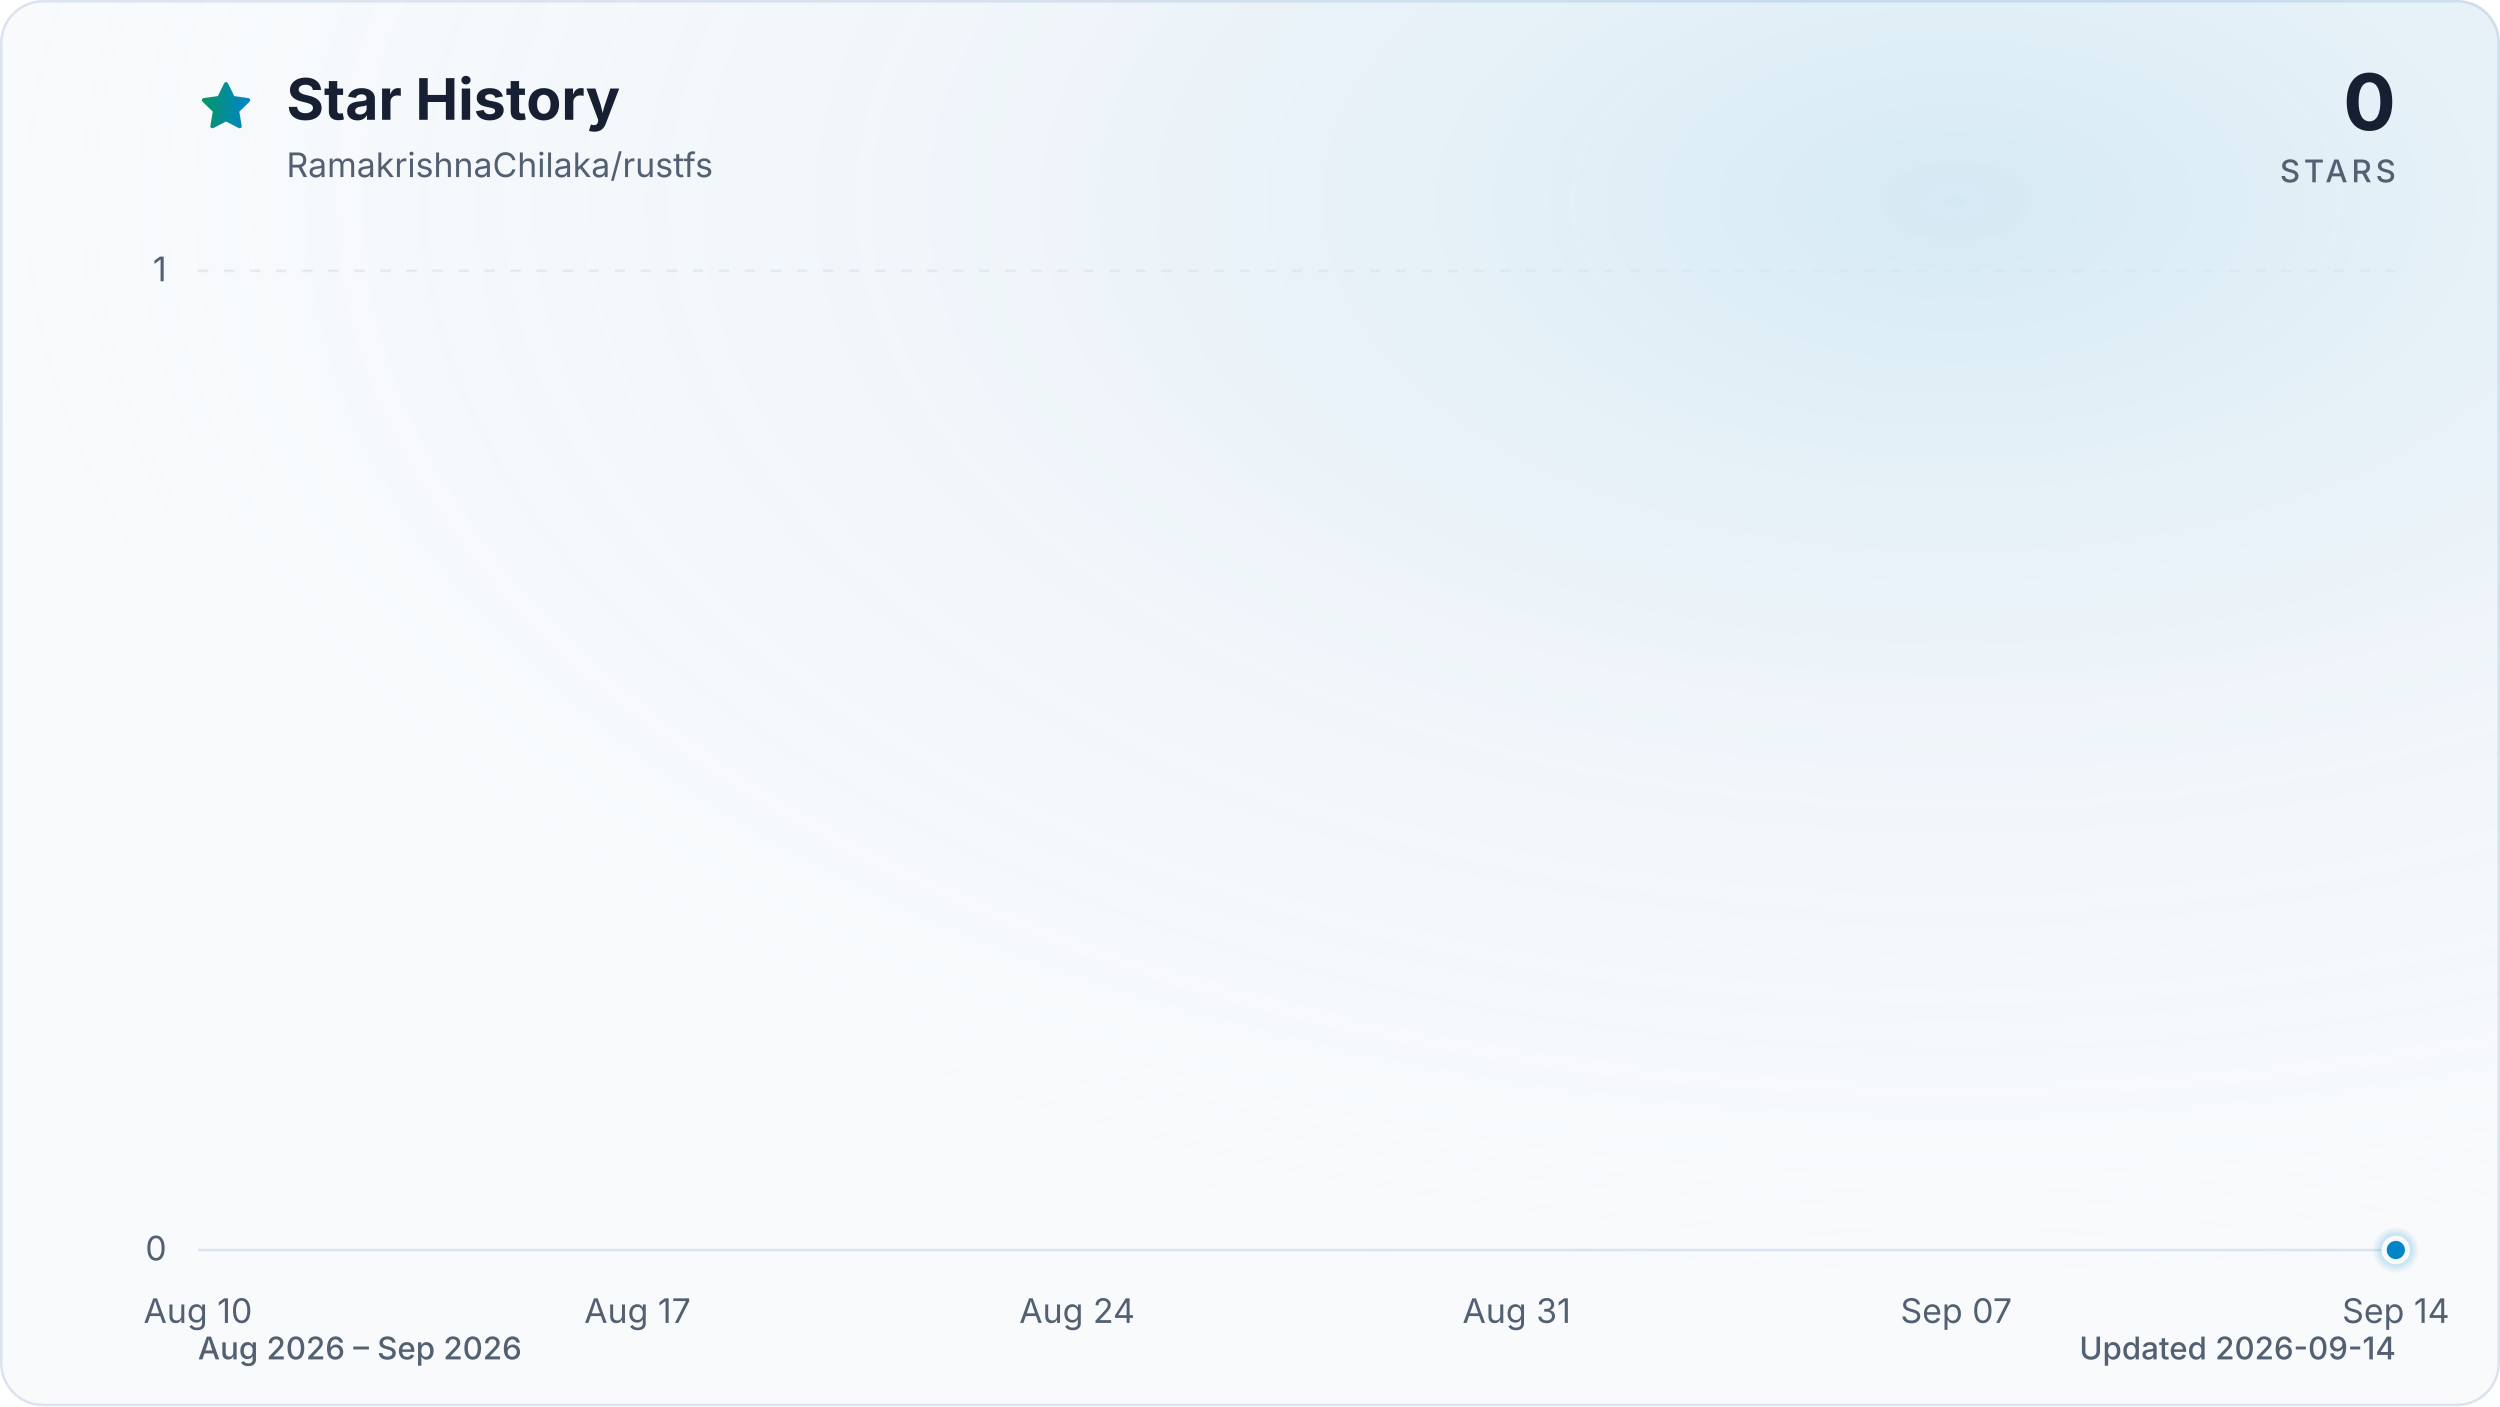
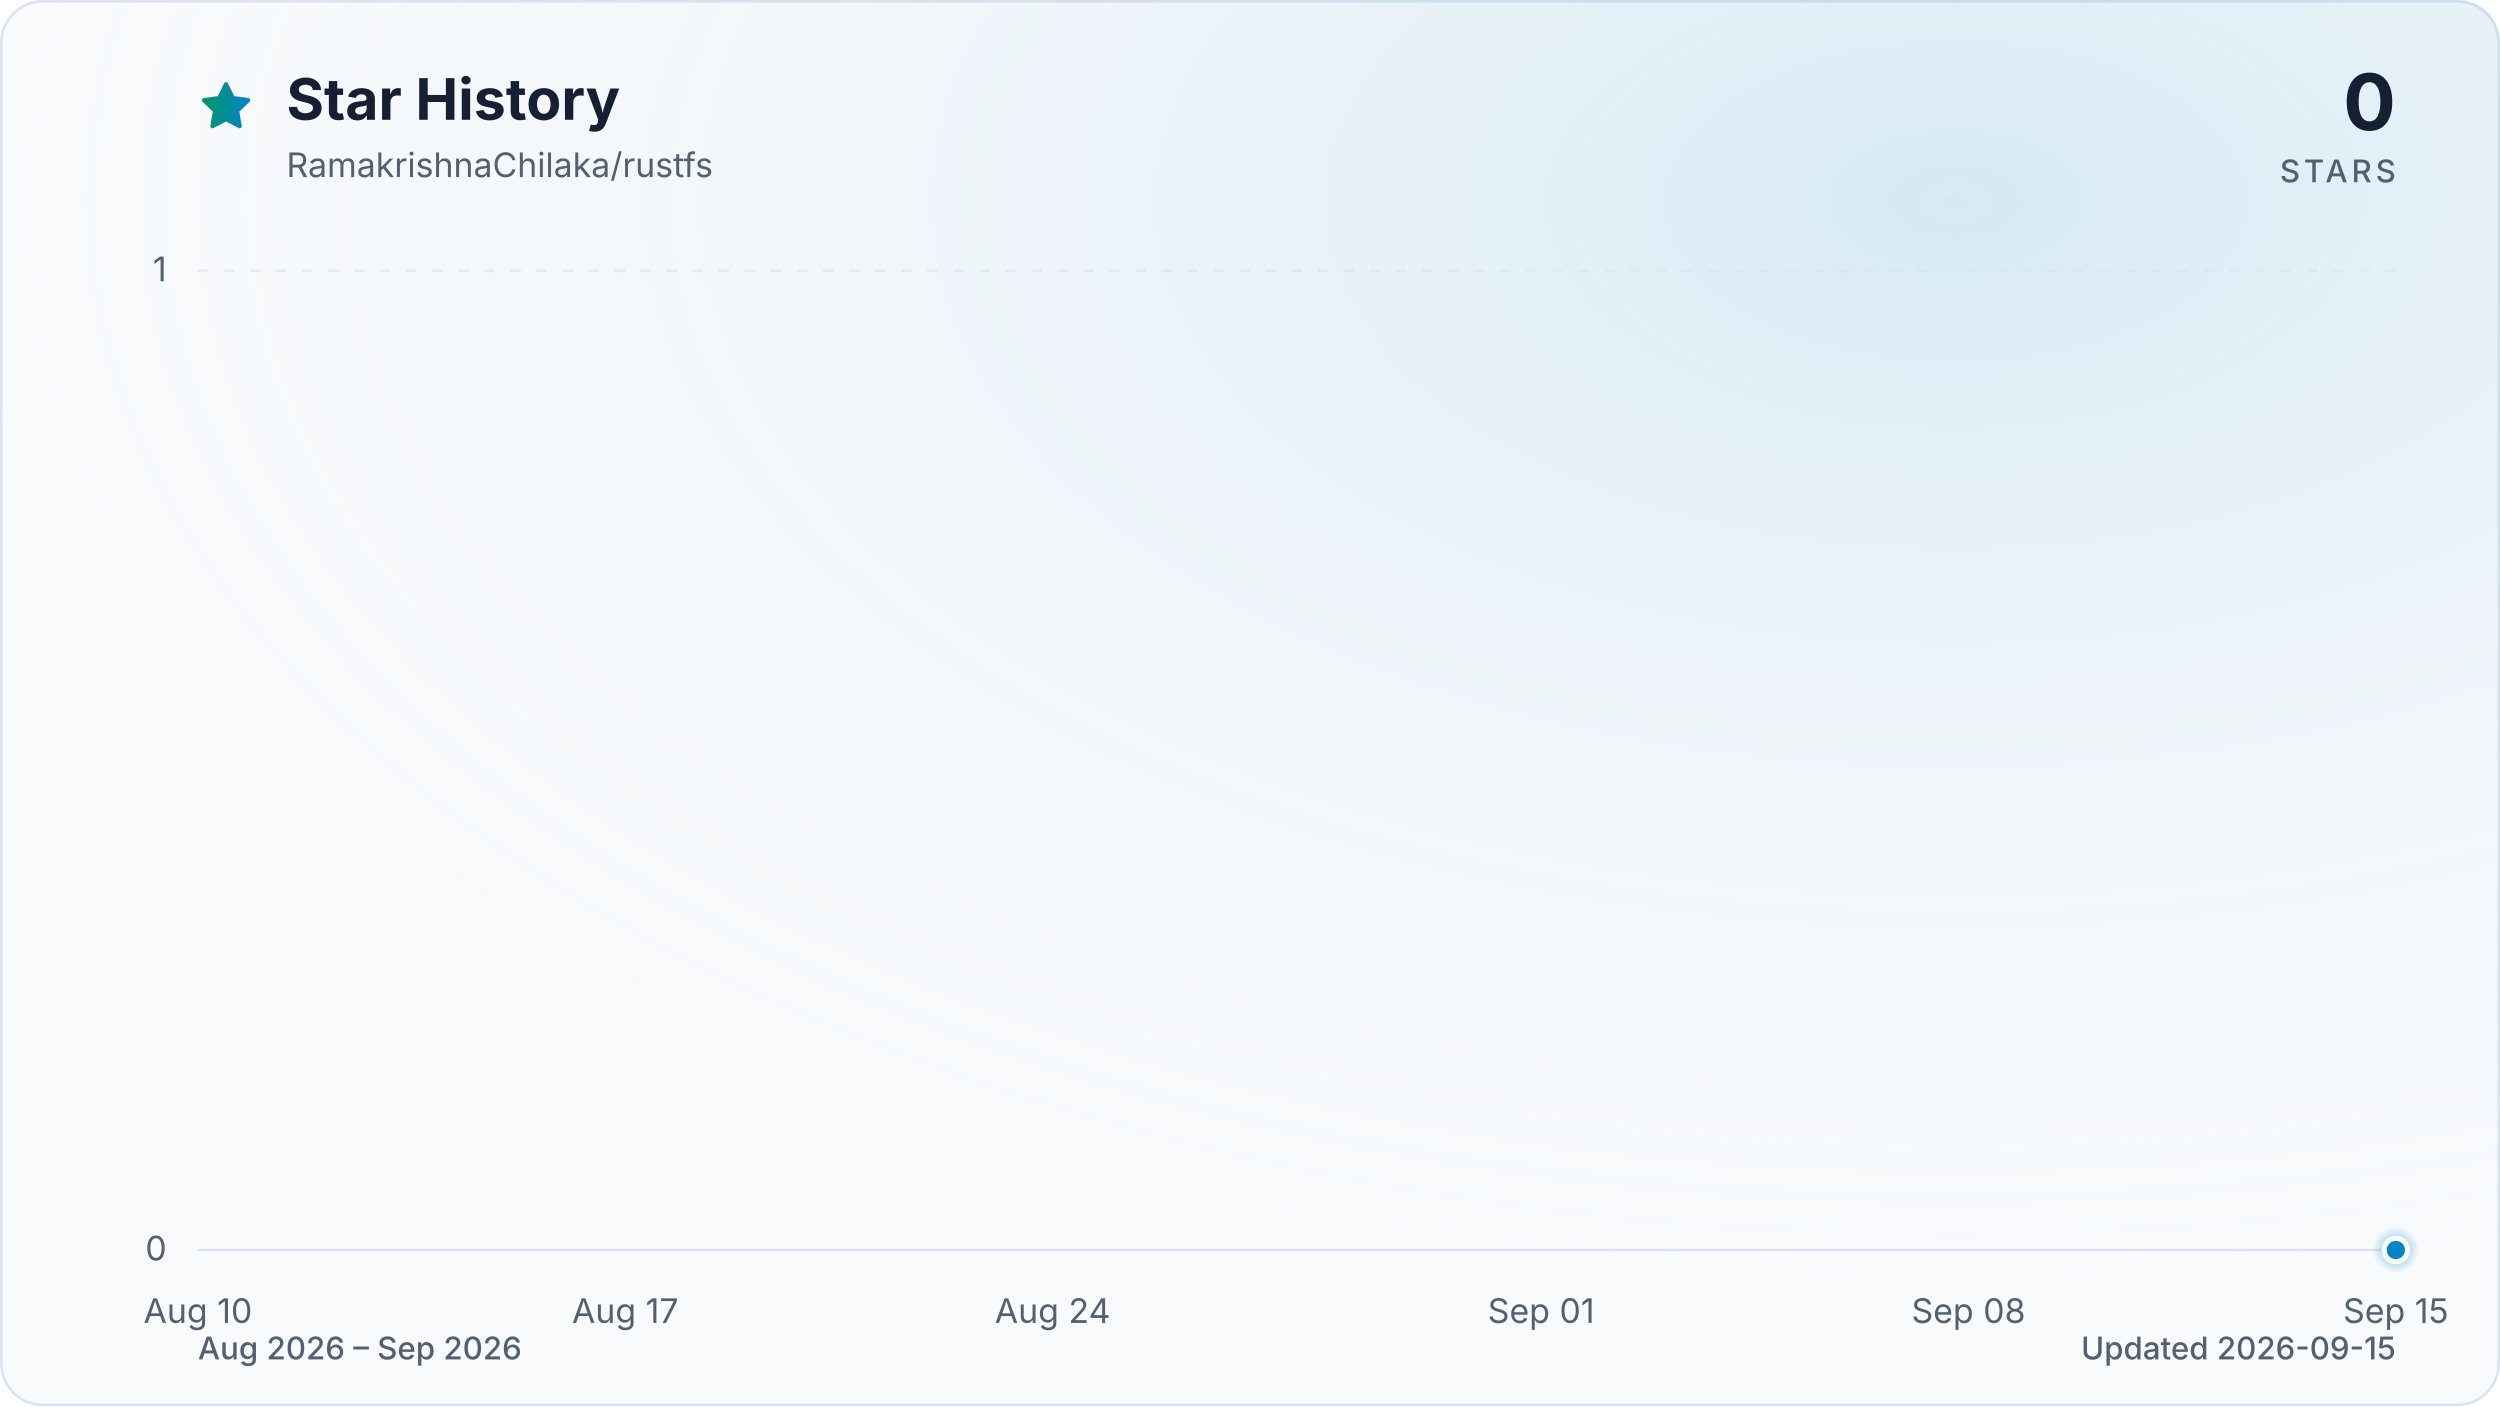
<svg xmlns="http://www.w3.org/2000/svg" viewBox="0 0 960 540" role="img" aria-labelledby="title description" data-style="gradient" data-variant="glow" data-animated="true">
  <defs>
    <linearGradient id="trend" x1="0" y1="0" x2="1" y2="0">
      <stop offset="0%" stop-color="#059669" />
      <stop offset="100%" stop-color="#0284c7" />
    </linearGradient>
    <linearGradient id="area" x1="0" y1="0" x2="0" y2="1">
      <stop offset="0%" stop-color="#059669" stop-opacity="0.30" />
      <stop offset="55%" stop-color="#0284c7" stop-opacity="0.10" />
      <stop offset="100%" stop-color="#0284c7" stop-opacity="0.01" />
    </linearGradient>
    <radialGradient id="marker-halo" cx="50%" cy="50%" r="50%">
      <stop offset="0%" stop-color="#0284c7" stop-opacity="0.55" />
      <stop offset="100%" stop-color="#0284c7" stop-opacity="0" />
    </radialGradient>
    <radialGradient id="surface-glow" cx="78%" cy="14%" r="80%">
      <stop offset="0%" stop-color="#0284c7" stop-opacity="0.14" />
      <stop offset="100%" stop-color="#f8fafc" stop-opacity="0" />
    </radialGradient>
    <filter id="trend-glow" x="-20%" y="-20%" width="140%" height="140%">
      <feGaussianBlur stdDeviation="7" />
    </filter>
  </defs>
  <style>
.trend-enter{transform-box:fill-box;transform-origin:center;animation:trend-enter 520ms cubic-bezier(0.16,1,0.3,1)}
.marker-enter{transform-box:fill-box;transform-origin:center;animation:marker-enter 320ms cubic-bezier(0.16,1,0.3,1) 200ms both}
.marker-pulse{transform-box:fill-box;transform-origin:center;animation:marker-pulse 2.6s ease-out infinite}
@keyframes trend-enter{from{opacity:.35;transform:translateY(10px)}to{opacity:1;transform:translateY(0)}}
@keyframes marker-enter{from{opacity:0;transform:scale(.4)}to{opacity:1;transform:scale(1)}}
@keyframes marker-pulse{0%{opacity:.5;transform:scale(.7)}70%,100%{opacity:0;transform:scale(2.1)}}
@media (prefers-reduced-motion:reduce){.trend-enter,.marker-enter,.marker-pulse{animation:none!important}}
@media (prefers-reduced-motion:reduce){.marker-pulse{opacity:0}}
</style>
  <rect x="0.5" y="0.5" width="959" height="539" fill="#f8fafc" stroke="#dbe4ee" stroke-width="1" rx="16" />
  <rect width="960" height="540" fill="url(#surface-glow)" rx="16" />
  <path d="M12 2.6l2.9 5.9 6.5.9-4.7 4.6 1.1 6.5-5.8-3-5.8 3 1.1-6.5-4.7-4.6 6.5-.9L12 2.6Z" transform="translate(76 30) scale(.9)" fill="url(#trend)" stroke="url(#trend)" stroke-width="1.8" stroke-linejoin="round" aria-hidden="true" />
  <text x="110" y="46" fill="#172033" font-family="ui-sans-serif, system-ui, -apple-system, BlinkMacSystemFont, 'Segoe UI', sans-serif" font-size="22" font-weight="700">Star History</text>
  <text x="110" y="68" fill="#526072" font-family="ui-sans-serif, system-ui, -apple-system, BlinkMacSystemFont, 'Segoe UI', sans-serif" font-size="13">RamakrishnaChilaka/rustfs</text>
  <text x="920" y="50" fill="#172033" font-family="ui-sans-serif, system-ui, -apple-system, BlinkMacSystemFont, 'Segoe UI', sans-serif" font-size="30" font-weight="700" text-anchor="end">0</text>
  <text x="920" y="70" fill="#526072" font-family="ui-sans-serif, system-ui, -apple-system, BlinkMacSystemFont, 'Segoe UI', sans-serif" font-size="12" font-weight="500" letter-spacing="1.5" text-anchor="end">STARS</text>
  <line x1="76" y1="480.0" x2="920" y2="480.0" stroke="#dbe4ee" stroke-width="1" stroke-dasharray="0" opacity="1" />
  <text x="64" y="484.0" fill="#526072" font-family="ui-sans-serif, system-ui, -apple-system, BlinkMacSystemFont, 'Segoe UI', sans-serif" font-size="13" text-anchor="end">0</text>
  <line x1="76" y1="104.0" x2="920" y2="104.0" stroke="#dbe4ee" stroke-width="1" stroke-dasharray="4 6" opacity="0.7" />
  <text x="64" y="108.0" fill="#526072" font-family="ui-sans-serif, system-ui, -apple-system, BlinkMacSystemFont, 'Segoe UI', sans-serif" font-size="13" text-anchor="end">1</text>
  <text x="76.0" y="508" fill="#526072" font-family="ui-sans-serif, system-ui, -apple-system, BlinkMacSystemFont, 'Segoe UI', sans-serif" font-size="13" text-anchor="middle">Aug 10</text>
-   <text x="244.8" y="508" fill="#526072" font-family="ui-sans-serif, system-ui, -apple-system, BlinkMacSystemFont, 'Segoe UI', sans-serif" font-size="13" text-anchor="middle">Aug 17</text>
-   <text x="413.6" y="508" fill="#526072" font-family="ui-sans-serif, system-ui, -apple-system, BlinkMacSystemFont, 'Segoe UI', sans-serif" font-size="13" text-anchor="middle">Aug 24</text>
-   <text x="582.4" y="508" fill="#526072" font-family="ui-sans-serif, system-ui, -apple-system, BlinkMacSystemFont, 'Segoe UI', sans-serif" font-size="13" text-anchor="middle">Aug 31</text>
-   <text x="751.2" y="508" fill="#526072" font-family="ui-sans-serif, system-ui, -apple-system, BlinkMacSystemFont, 'Segoe UI', sans-serif" font-size="13" text-anchor="middle">Sep 07</text>
-   <text x="920.0" y="508" fill="#526072" font-family="ui-sans-serif, system-ui, -apple-system, BlinkMacSystemFont, 'Segoe UI', sans-serif" font-size="13" text-anchor="middle">Sep 14</text>
+   <text x="240.1" y="508" fill="#526072" font-family="ui-sans-serif, system-ui, -apple-system, BlinkMacSystemFont, 'Segoe UI', sans-serif" font-size="13" text-anchor="middle">Aug 17</text>
+   <text x="404.2" y="508" fill="#526072" font-family="ui-sans-serif, system-ui, -apple-system, BlinkMacSystemFont, 'Segoe UI', sans-serif" font-size="13" text-anchor="middle">Aug 24</text>
+   <text x="591.8" y="508" fill="#526072" font-family="ui-sans-serif, system-ui, -apple-system, BlinkMacSystemFont, 'Segoe UI', sans-serif" font-size="13" text-anchor="middle">Sep 01</text>
+   <text x="755.9" y="508" fill="#526072" font-family="ui-sans-serif, system-ui, -apple-system, BlinkMacSystemFont, 'Segoe UI', sans-serif" font-size="13" text-anchor="middle">Sep 08</text>
+   <text x="920.0" y="508" fill="#526072" font-family="ui-sans-serif, system-ui, -apple-system, BlinkMacSystemFont, 'Segoe UI', sans-serif" font-size="13" text-anchor="middle">Sep 15</text>
  <g class="trend-enter">
-     <path d="M 76.0 480.0 C 84.0 480.0, 92.1 480.0, 100.1 480.0 C 108.2 480.0, 116.2 480.0, 124.2 480.0 C 132.3 480.0, 140.3 480.0, 148.3 480.0 C 156.4 480.0, 164.4 480.0, 172.5 480.0 C 180.5 480.0, 188.5 480.0, 196.6 480.0 C 204.6 480.0, 212.6 480.0, 220.7 480.0 C 228.7 480.0, 236.8 480.0, 244.8 480.0 C 252.8 480.0, 260.9 480.0, 268.9 480.0 C 277.0 480.0, 285.0 480.0, 293.0 480.0 C 301.1 480.0, 309.1 480.0, 317.1 480.0 C 325.2 480.0, 333.2 480.0, 341.3 480.0 C 349.3 480.0, 357.3 480.0, 365.4 480.0 C 373.4 480.0, 381.4 480.0, 389.5 480.0 C 397.5 480.0, 405.6 480.0, 413.6 480.0 C 421.6 480.0, 429.7 480.0, 437.7 480.0 C 445.8 480.0, 453.8 480.0, 461.8 480.0 C 469.9 480.0, 477.9 480.0, 485.9 480.0 C 494.0 480.0, 502.0 480.0, 510.1 480.0 C 518.1 480.0, 526.1 480.0, 534.2 480.0 C 542.2 480.0, 550.2 480.0, 558.3 480.0 C 566.3 480.0, 574.4 480.0, 582.4 480.0 C 590.4 480.0, 598.5 480.0, 606.5 480.0 C 614.6 480.0, 622.6 480.0, 630.6 480.0 C 638.7 480.0, 646.7 480.0, 654.7 480.0 C 662.8 480.0, 670.8 480.0, 678.9 480.0 C 686.9 480.0, 694.9 480.0, 703.0 480.0 C 711.0 480.0, 719.0 480.0, 727.1 480.0 C 735.1 480.0, 743.2 480.0, 751.2 480.0 C 759.2 480.0, 767.3 480.0, 775.3 480.0 C 783.4 480.0, 791.4 480.0, 799.4 480.0 C 807.5 480.0, 815.5 480.0, 823.5 480.0 C 831.6 480.0, 839.6 480.0, 847.7 480.0 C 855.7 480.0, 863.7 480.0, 871.8 480.0 C 879.8 480.0, 887.8 480.0, 895.9 480.0 C 903.9 480.0, 912.0 480.0, 920.0 480.0 L 920.0 480.0 L 76.0 480.0 Z" fill="url(#area)" />
-     <path d="M 76.0 480.0 C 84.0 480.0, 92.1 480.0, 100.1 480.0 C 108.2 480.0, 116.2 480.0, 124.2 480.0 C 132.3 480.0, 140.3 480.0, 148.3 480.0 C 156.4 480.0, 164.4 480.0, 172.5 480.0 C 180.5 480.0, 188.5 480.0, 196.6 480.0 C 204.6 480.0, 212.6 480.0, 220.7 480.0 C 228.7 480.0, 236.8 480.0, 244.8 480.0 C 252.8 480.0, 260.9 480.0, 268.9 480.0 C 277.0 480.0, 285.0 480.0, 293.0 480.0 C 301.1 480.0, 309.1 480.0, 317.1 480.0 C 325.2 480.0, 333.2 480.0, 341.3 480.0 C 349.3 480.0, 357.3 480.0, 365.4 480.0 C 373.4 480.0, 381.4 480.0, 389.5 480.0 C 397.5 480.0, 405.6 480.0, 413.6 480.0 C 421.6 480.0, 429.7 480.0, 437.7 480.0 C 445.8 480.0, 453.8 480.0, 461.8 480.0 C 469.9 480.0, 477.9 480.0, 485.9 480.0 C 494.0 480.0, 502.0 480.0, 510.1 480.0 C 518.1 480.0, 526.1 480.0, 534.2 480.0 C 542.2 480.0, 550.2 480.0, 558.3 480.0 C 566.3 480.0, 574.4 480.0, 582.4 480.0 C 590.4 480.0, 598.5 480.0, 606.5 480.0 C 614.6 480.0, 622.6 480.0, 630.6 480.0 C 638.7 480.0, 646.7 480.0, 654.7 480.0 C 662.8 480.0, 670.8 480.0, 678.9 480.0 C 686.9 480.0, 694.9 480.0, 703.0 480.0 C 711.0 480.0, 719.0 480.0, 727.1 480.0 C 735.1 480.0, 743.2 480.0, 751.2 480.0 C 759.2 480.0, 767.3 480.0, 775.3 480.0 C 783.4 480.0, 791.4 480.0, 799.4 480.0 C 807.5 480.0, 815.5 480.0, 823.5 480.0 C 831.6 480.0, 839.6 480.0, 847.7 480.0 C 855.7 480.0, 863.7 480.0, 871.8 480.0 C 879.8 480.0, 887.8 480.0, 895.9 480.0 C 903.9 480.0, 912.0 480.0, 920.0 480.0" fill="none" stroke="url(#trend)" stroke-width="12" stroke-linecap="round" stroke-linejoin="round" opacity="0.16" filter="url(#trend-glow)" />
-     <path d="M 76.0 480.0 C 84.0 480.0, 92.1 480.0, 100.1 480.0 C 108.2 480.0, 116.2 480.0, 124.2 480.0 C 132.3 480.0, 140.3 480.0, 148.3 480.0 C 156.4 480.0, 164.4 480.0, 172.5 480.0 C 180.5 480.0, 188.5 480.0, 196.6 480.0 C 204.6 480.0, 212.6 480.0, 220.7 480.0 C 228.7 480.0, 236.8 480.0, 244.8 480.0 C 252.8 480.0, 260.9 480.0, 268.9 480.0 C 277.0 480.0, 285.0 480.0, 293.0 480.0 C 301.1 480.0, 309.1 480.0, 317.1 480.0 C 325.2 480.0, 333.2 480.0, 341.3 480.0 C 349.3 480.0, 357.3 480.0, 365.4 480.0 C 373.4 480.0, 381.4 480.0, 389.5 480.0 C 397.5 480.0, 405.6 480.0, 413.6 480.0 C 421.6 480.0, 429.7 480.0, 437.7 480.0 C 445.8 480.0, 453.8 480.0, 461.8 480.0 C 469.9 480.0, 477.9 480.0, 485.9 480.0 C 494.0 480.0, 502.0 480.0, 510.1 480.0 C 518.1 480.0, 526.1 480.0, 534.2 480.0 C 542.2 480.0, 550.2 480.0, 558.3 480.0 C 566.3 480.0, 574.4 480.0, 582.4 480.0 C 590.4 480.0, 598.5 480.0, 606.5 480.0 C 614.6 480.0, 622.6 480.0, 630.6 480.0 C 638.7 480.0, 646.7 480.0, 654.7 480.0 C 662.8 480.0, 670.8 480.0, 678.9 480.0 C 686.9 480.0, 694.9 480.0, 703.0 480.0 C 711.0 480.0, 719.0 480.0, 727.1 480.0 C 735.1 480.0, 743.2 480.0, 751.2 480.0 C 759.2 480.0, 767.3 480.0, 775.3 480.0 C 783.4 480.0, 791.4 480.0, 799.4 480.0 C 807.5 480.0, 815.5 480.0, 823.5 480.0 C 831.6 480.0, 839.6 480.0, 847.7 480.0 C 855.7 480.0, 863.7 480.0, 871.8 480.0 C 879.8 480.0, 887.8 480.0, 895.9 480.0 C 903.9 480.0, 912.0 480.0, 920.0 480.0" fill="none" stroke="url(#trend)" stroke-width="3" stroke-linecap="round" stroke-linejoin="round" />
+     <path d="M 76.0 480.0 C 83.8 480.0, 91.6 480.0, 99.4 480.0 C 107.3 480.0, 115.1 480.0, 122.9 480.0 C 130.7 480.0, 138.5 480.0, 146.3 480.0 C 154.1 480.0, 162.0 480.0, 169.8 480.0 C 177.6 480.0, 185.4 480.0, 193.2 480.0 C 201.0 480.0, 208.9 480.0, 216.7 480.0 C 224.5 480.0, 232.3 480.0, 240.1 480.0 C 247.9 480.0, 255.7 480.0, 263.6 480.0 C 271.4 480.0, 279.2 480.0, 287.0 480.0 C 294.8 480.0, 302.6 480.0, 310.4 480.0 C 318.3 480.0, 326.1 480.0, 333.9 480.0 C 341.7 480.0, 349.5 480.0, 357.3 480.0 C 365.1 480.0, 373.0 480.0, 380.8 480.0 C 388.6 480.0, 396.4 480.0, 404.2 480.0 C 412.0 480.0, 419.9 480.0, 427.7 480.0 C 435.5 480.0, 443.3 480.0, 451.1 480.0 C 458.9 480.0, 466.7 480.0, 474.6 480.0 C 482.4 480.0, 490.2 480.0, 498.0 480.0 C 505.8 480.0, 513.6 480.0, 521.4 480.0 C 529.3 480.0, 537.1 480.0, 544.9 480.0 C 552.7 480.0, 560.5 480.0, 568.3 480.0 C 576.1 480.0, 584.0 480.0, 591.8 480.0 C 599.6 480.0, 607.4 480.0, 615.2 480.0 C 623.0 480.0, 630.9 480.0, 638.7 480.0 C 646.5 480.0, 654.3 480.0, 662.1 480.0 C 669.9 480.0, 677.7 480.0, 685.6 480.0 C 693.4 480.0, 701.2 480.0, 709.0 480.0 C 716.8 480.0, 724.6 480.0, 732.4 480.0 C 740.3 480.0, 748.1 480.0, 755.9 480.0 C 763.7 480.0, 771.5 480.0, 779.3 480.0 C 787.1 480.0, 795.0 480.0, 802.8 480.0 C 810.6 480.0, 818.4 480.0, 826.2 480.0 C 834.0 480.0, 841.9 480.0, 849.7 480.0 C 857.5 480.0, 865.3 480.0, 873.1 480.0 C 880.9 480.0, 888.7 480.0, 896.6 480.0 C 904.4 480.0, 912.2 480.0, 920.0 480.0 L 920.0 480.0 L 76.0 480.0 Z" fill="url(#area)" />
+     <path d="M 76.0 480.0 C 83.8 480.0, 91.6 480.0, 99.4 480.0 C 107.3 480.0, 115.1 480.0, 122.9 480.0 C 130.7 480.0, 138.5 480.0, 146.3 480.0 C 154.1 480.0, 162.0 480.0, 169.8 480.0 C 177.6 480.0, 185.4 480.0, 193.2 480.0 C 201.0 480.0, 208.9 480.0, 216.7 480.0 C 224.5 480.0, 232.3 480.0, 240.1 480.0 C 247.9 480.0, 255.7 480.0, 263.6 480.0 C 271.4 480.0, 279.2 480.0, 287.0 480.0 C 294.8 480.0, 302.6 480.0, 310.4 480.0 C 318.3 480.0, 326.1 480.0, 333.9 480.0 C 341.7 480.0, 349.5 480.0, 357.3 480.0 C 365.1 480.0, 373.0 480.0, 380.8 480.0 C 388.6 480.0, 396.4 480.0, 404.2 480.0 C 412.0 480.0, 419.9 480.0, 427.7 480.0 C 435.5 480.0, 443.3 480.0, 451.1 480.0 C 458.9 480.0, 466.7 480.0, 474.6 480.0 C 482.4 480.0, 490.2 480.0, 498.0 480.0 C 505.8 480.0, 513.6 480.0, 521.4 480.0 C 529.3 480.0, 537.1 480.0, 544.9 480.0 C 552.7 480.0, 560.5 480.0, 568.3 480.0 C 576.1 480.0, 584.0 480.0, 591.8 480.0 C 599.6 480.0, 607.4 480.0, 615.2 480.0 C 623.0 480.0, 630.9 480.0, 638.7 480.0 C 646.5 480.0, 654.3 480.0, 662.1 480.0 C 669.9 480.0, 677.7 480.0, 685.6 480.0 C 693.4 480.0, 701.2 480.0, 709.0 480.0 C 716.8 480.0, 724.6 480.0, 732.4 480.0 C 740.3 480.0, 748.1 480.0, 755.9 480.0 C 763.7 480.0, 771.5 480.0, 779.3 480.0 C 787.1 480.0, 795.0 480.0, 802.8 480.0 C 810.6 480.0, 818.4 480.0, 826.2 480.0 C 834.0 480.0, 841.9 480.0, 849.7 480.0 C 857.5 480.0, 865.3 480.0, 873.1 480.0 C 880.9 480.0, 888.7 480.0, 896.6 480.0 C 904.4 480.0, 912.2 480.0, 920.0 480.0" fill="none" stroke="url(#trend)" stroke-width="12" stroke-linecap="round" stroke-linejoin="round" opacity="0.16" filter="url(#trend-glow)" />
+     <path d="M 76.0 480.0 C 83.8 480.0, 91.6 480.0, 99.4 480.0 C 107.3 480.0, 115.1 480.0, 122.9 480.0 C 130.7 480.0, 138.5 480.0, 146.3 480.0 C 154.1 480.0, 162.0 480.0, 169.8 480.0 C 177.6 480.0, 185.4 480.0, 193.2 480.0 C 201.0 480.0, 208.9 480.0, 216.7 480.0 C 224.5 480.0, 232.3 480.0, 240.1 480.0 C 247.9 480.0, 255.7 480.0, 263.6 480.0 C 271.4 480.0, 279.2 480.0, 287.0 480.0 C 294.8 480.0, 302.6 480.0, 310.4 480.0 C 318.3 480.0, 326.1 480.0, 333.9 480.0 C 341.7 480.0, 349.5 480.0, 357.3 480.0 C 365.1 480.0, 373.0 480.0, 380.8 480.0 C 388.6 480.0, 396.4 480.0, 404.2 480.0 C 412.0 480.0, 419.9 480.0, 427.7 480.0 C 435.5 480.0, 443.3 480.0, 451.1 480.0 C 458.9 480.0, 466.7 480.0, 474.6 480.0 C 482.4 480.0, 490.2 480.0, 498.0 480.0 C 505.8 480.0, 513.6 480.0, 521.4 480.0 C 529.3 480.0, 537.1 480.0, 544.9 480.0 C 552.7 480.0, 560.5 480.0, 568.3 480.0 C 576.1 480.0, 584.0 480.0, 591.8 480.0 C 599.6 480.0, 607.4 480.0, 615.2 480.0 C 623.0 480.0, 630.9 480.0, 638.7 480.0 C 646.5 480.0, 654.3 480.0, 662.1 480.0 C 669.9 480.0, 677.7 480.0, 685.6 480.0 C 693.4 480.0, 701.2 480.0, 709.0 480.0 C 716.8 480.0, 724.6 480.0, 732.4 480.0 C 740.3 480.0, 748.1 480.0, 755.9 480.0 C 763.7 480.0, 771.5 480.0, 779.3 480.0 C 787.1 480.0, 795.0 480.0, 802.8 480.0 C 810.6 480.0, 818.4 480.0, 826.2 480.0 C 834.0 480.0, 841.9 480.0, 849.7 480.0 C 857.5 480.0, 865.3 480.0, 873.1 480.0 C 880.9 480.0, 888.7 480.0, 896.6 480.0 C 904.4 480.0, 912.2 480.0, 920.0 480.0" fill="none" stroke="url(#trend)" stroke-width="3" stroke-linecap="round" stroke-linejoin="round" />
  </g>
  <g class="marker-enter">
    <circle class="marker-pulse" cx="920.0" cy="480.0" r="9" fill="url(#marker-halo)" />
    <circle cx="920.0" cy="480.0" r="4.5" fill="#0284c7" stroke="#f8fafc" stroke-width="2" />
  </g>
  <text x="76" y="522" fill="#526072" font-family="ui-sans-serif, system-ui, -apple-system, BlinkMacSystemFont, 'Segoe UI', sans-serif" font-size="12" font-weight="500">Aug 2026 – Sep 2026</text>
-   <text x="920" y="522" fill="#526072" font-family="ui-sans-serif, system-ui, -apple-system, BlinkMacSystemFont, 'Segoe UI', sans-serif" font-size="12" font-weight="500" text-anchor="end">Updated 2026-09-14</text>
+   <text x="920" y="522" fill="#526072" font-family="ui-sans-serif, system-ui, -apple-system, BlinkMacSystemFont, 'Segoe UI', sans-serif" font-size="12" font-weight="500" text-anchor="end">Updated 2026-09-15</text>
</svg>
